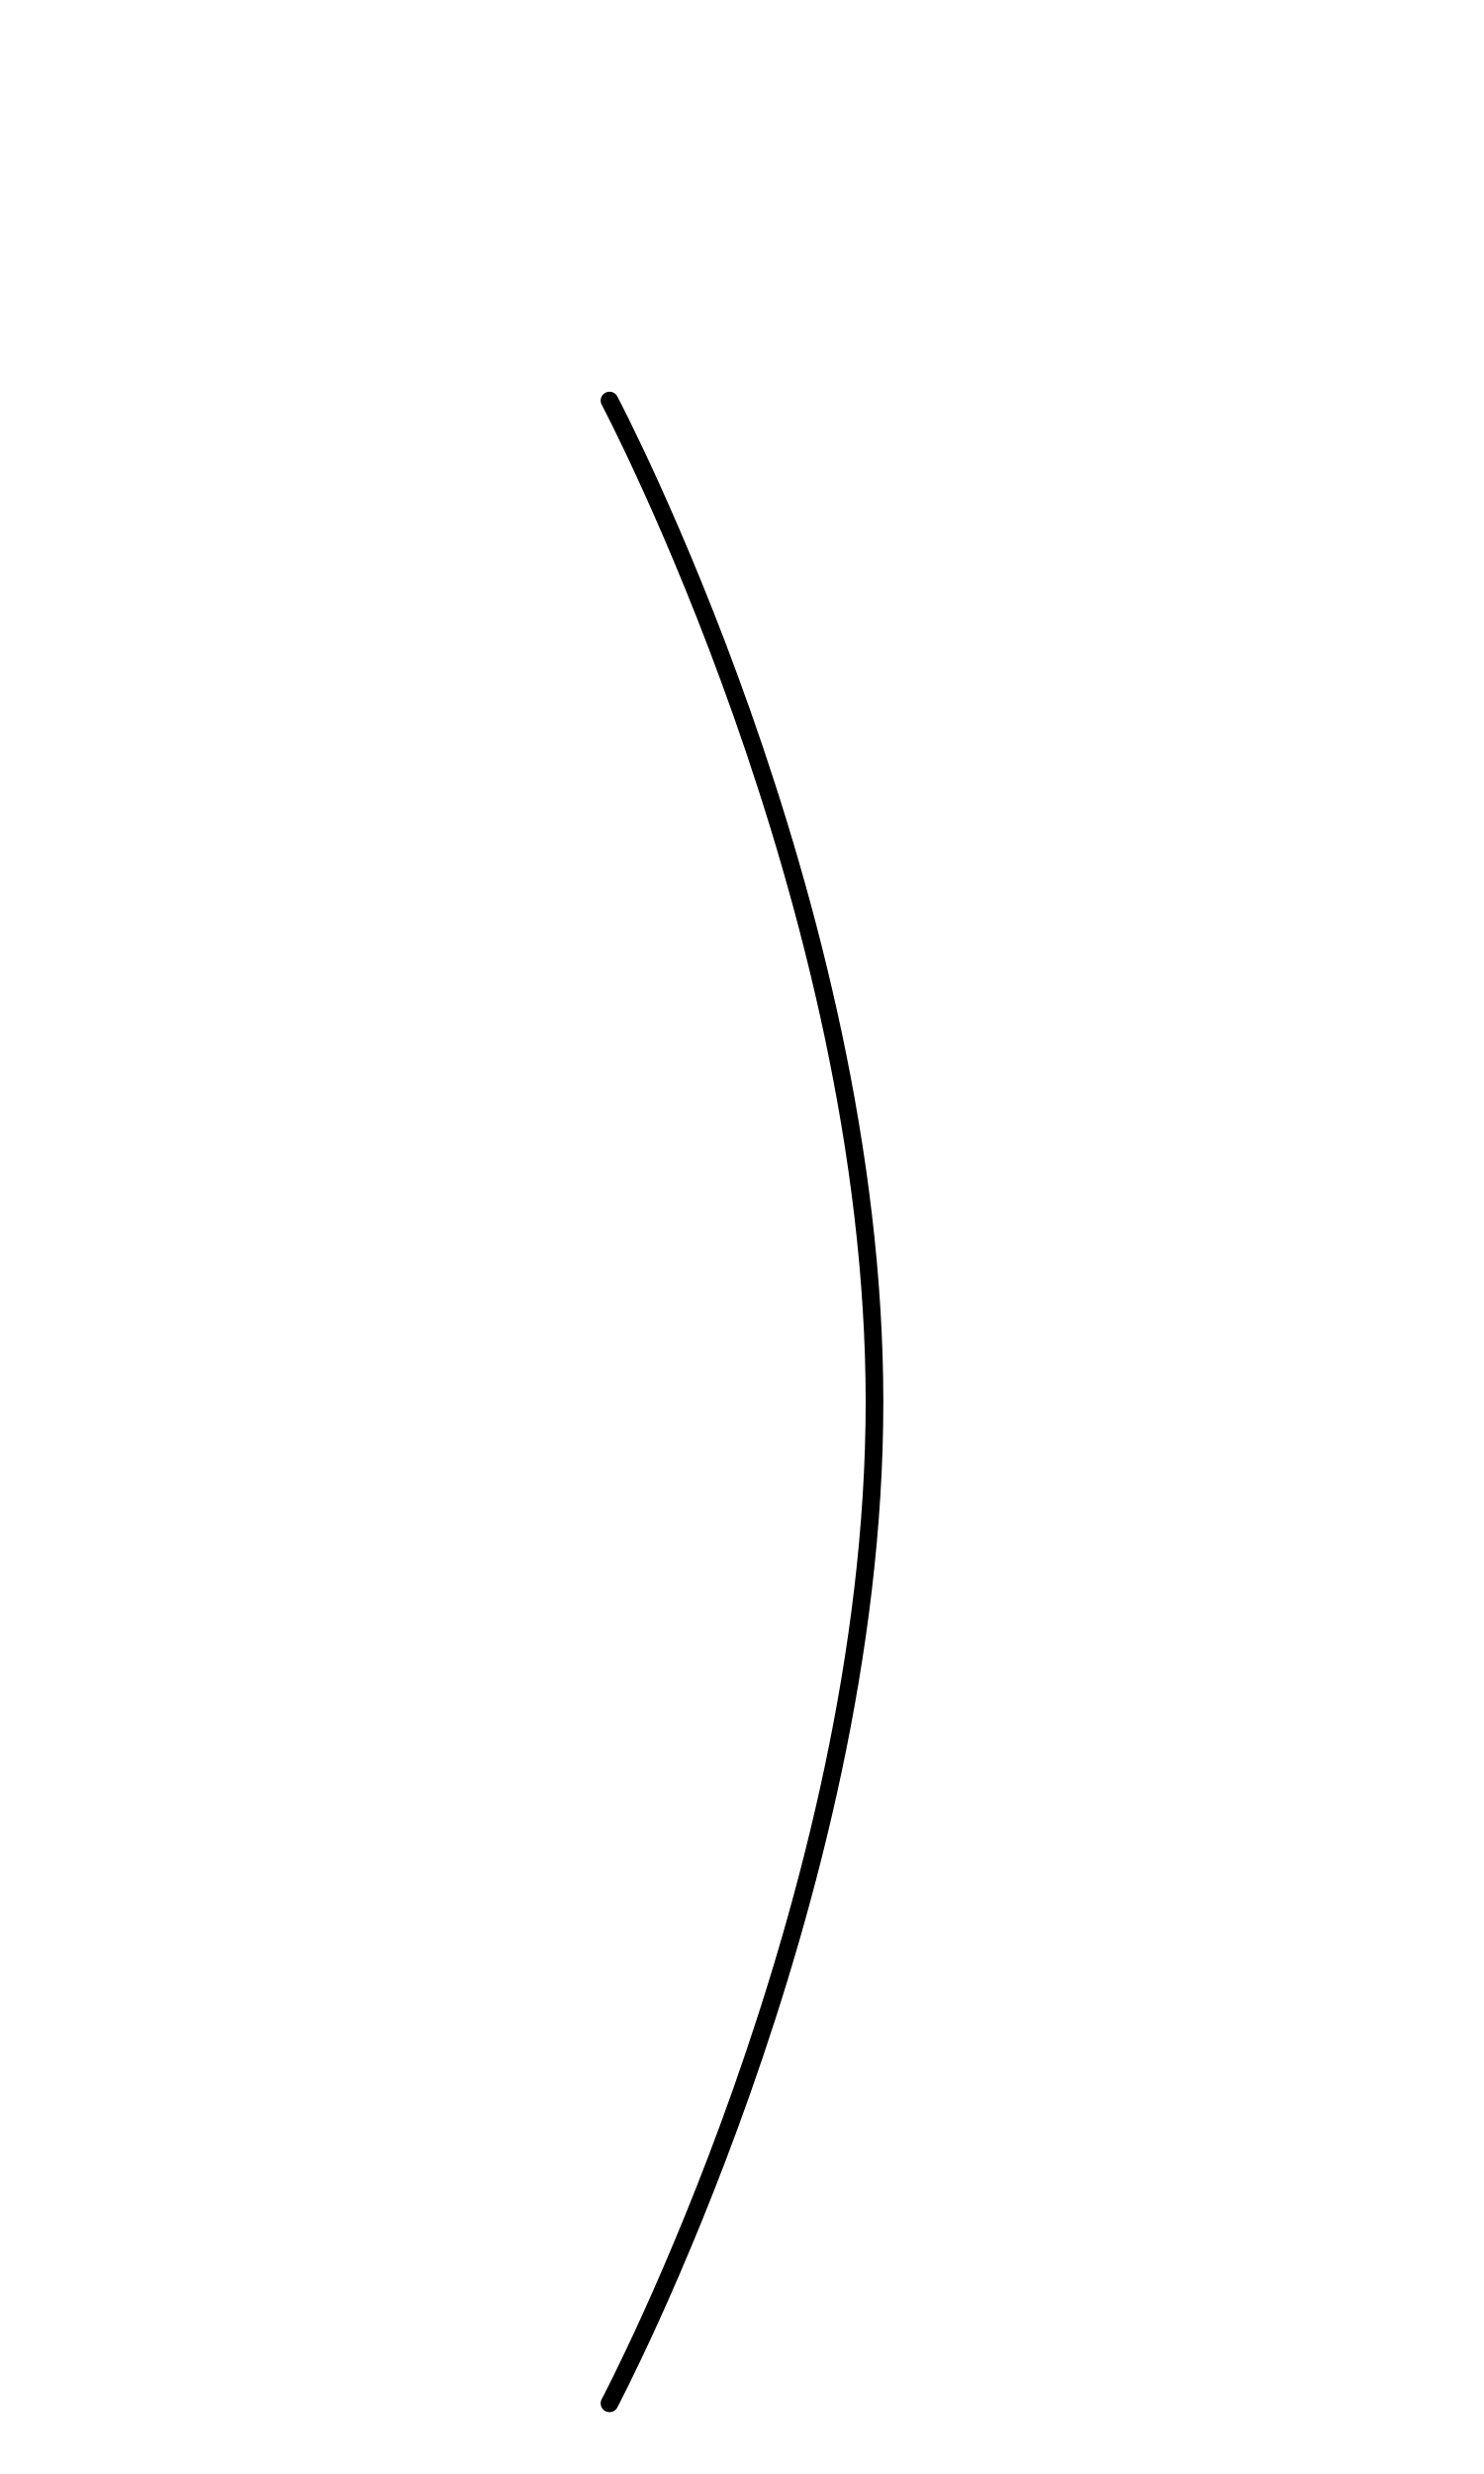
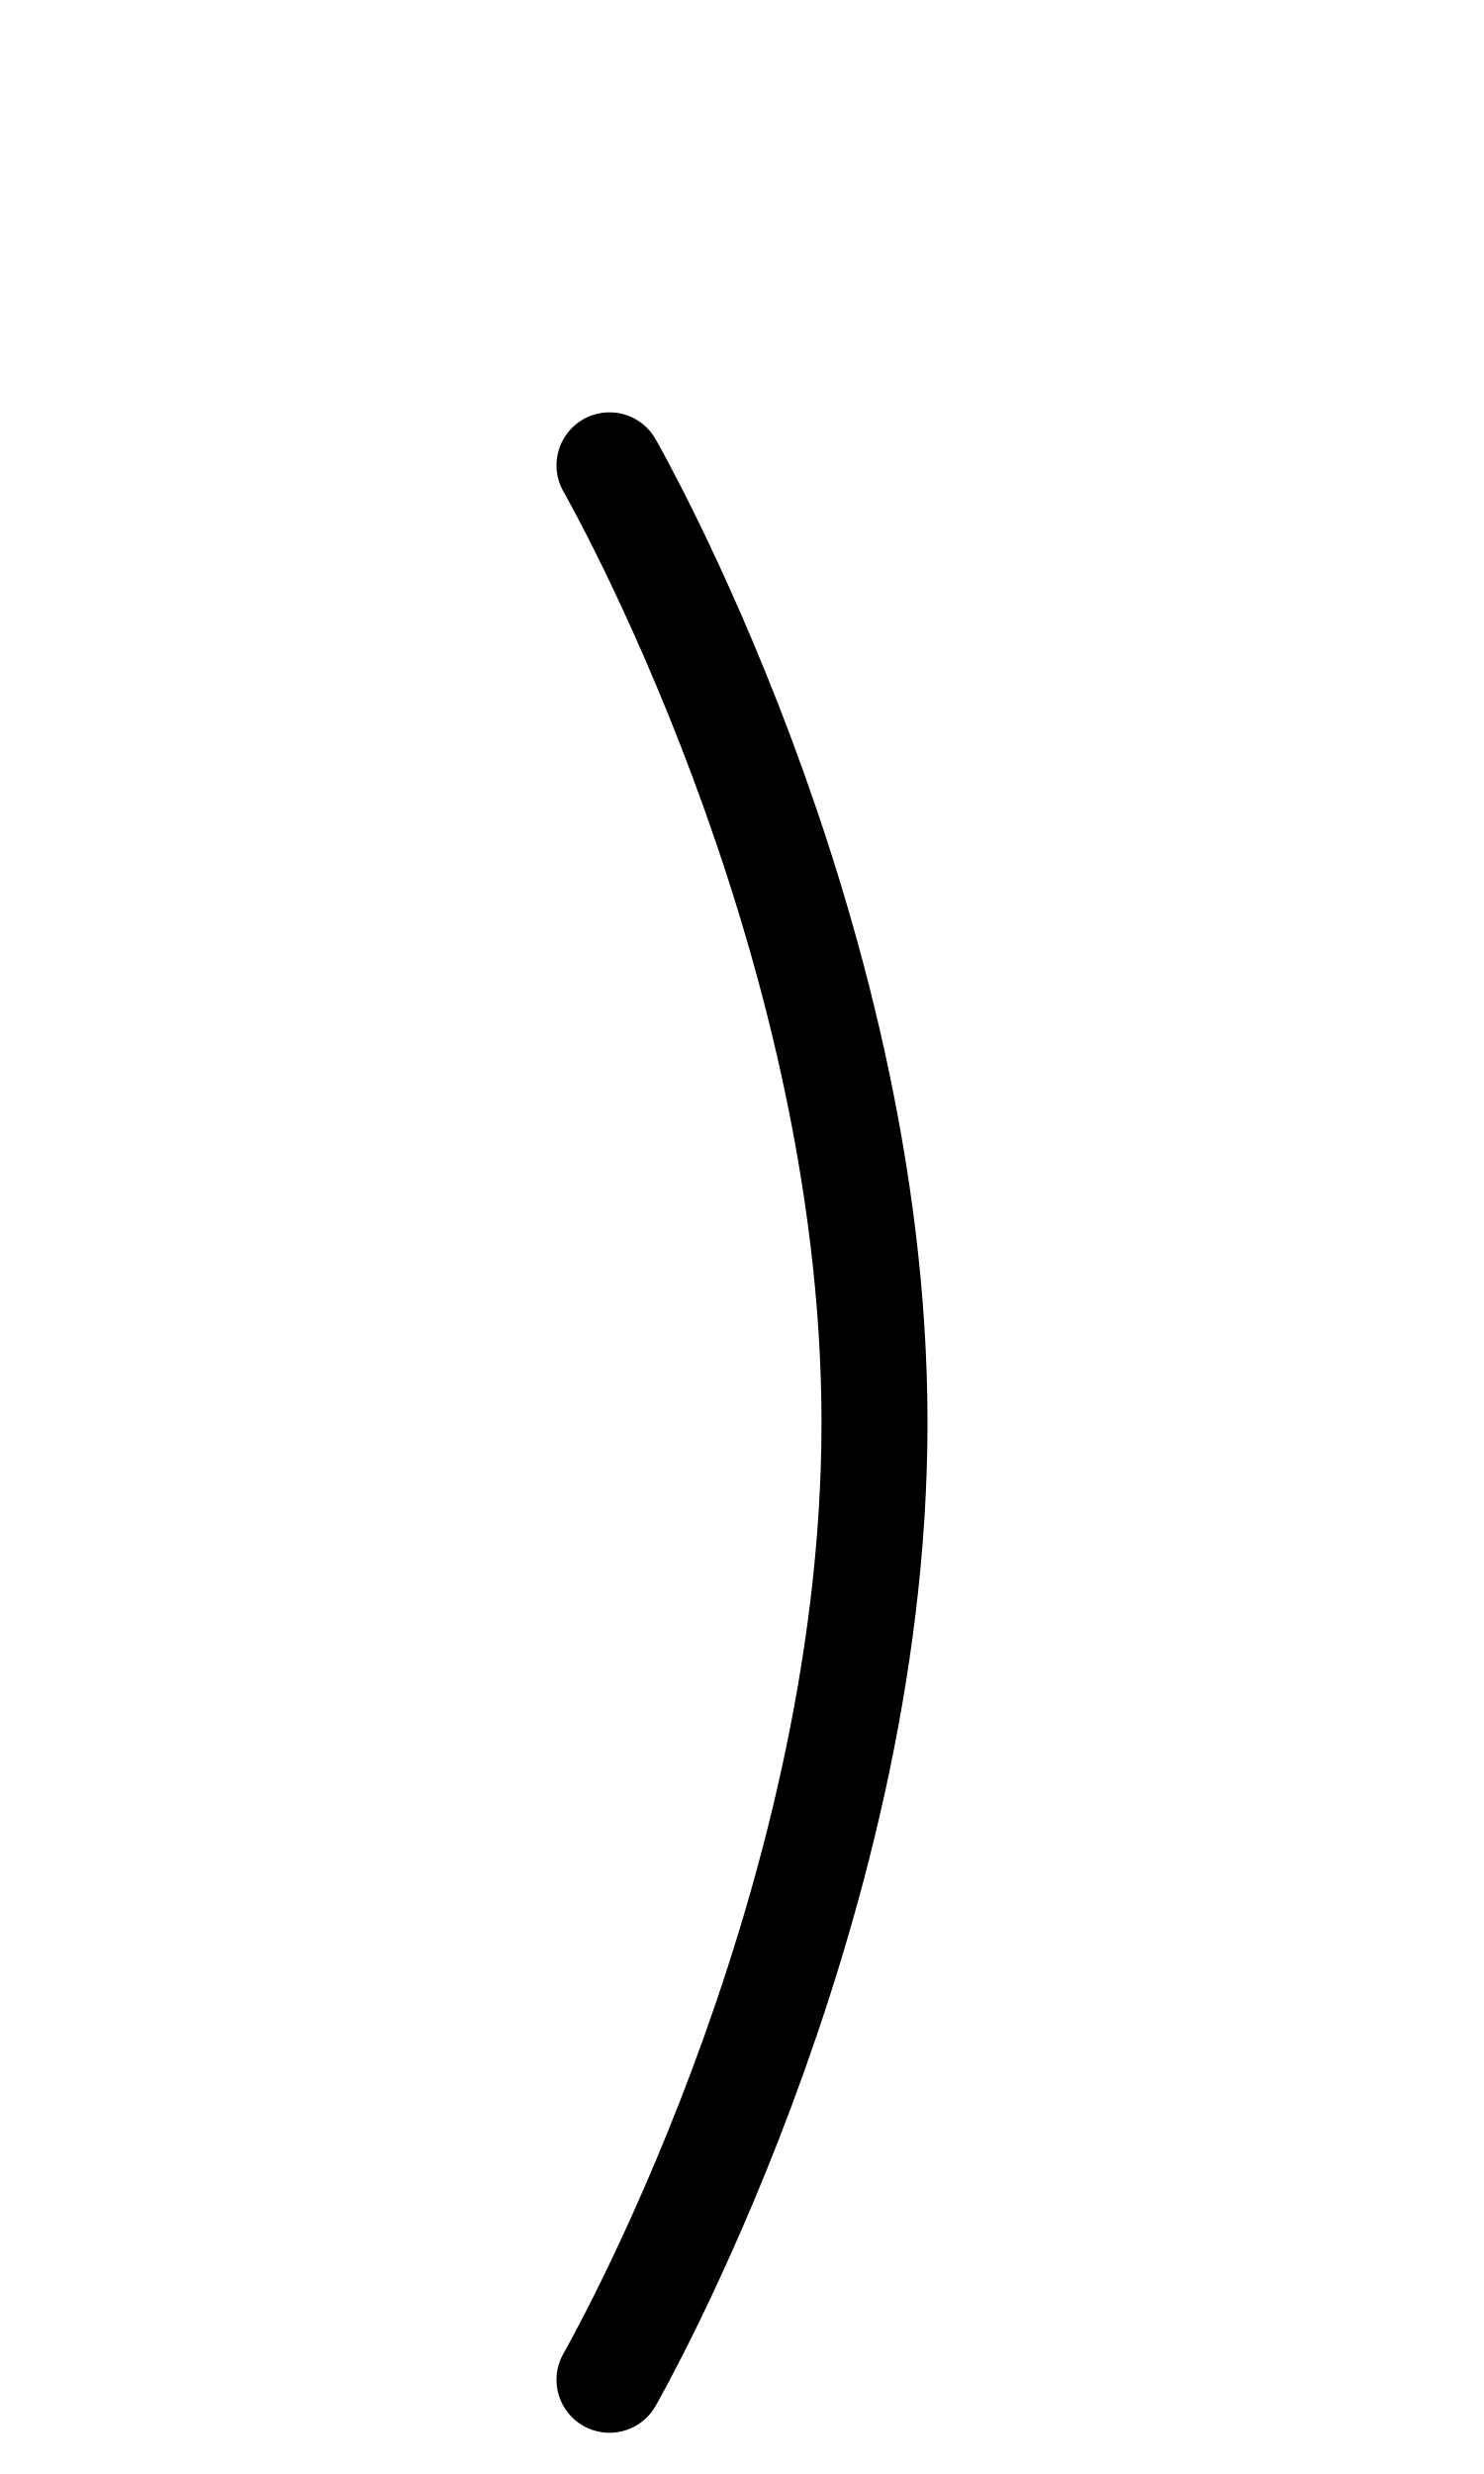
<svg xmlns="http://www.w3.org/2000/svg" width="1008" height="1680" viewBox="0 0 63 105" version="1.1" id="svg5" xml:space="preserve">
  <defs id="defs2" />
  <g id="layer3" style="display:inline;opacity:0.5;stroke-width:3.6;stroke-dasharray:none" transform="matrix(0.8333333,0,0,0.8333333,-157.9762,-173.0963)" />
  <g id="layer2" style="display:inline" />
  <g id="layer1" style="display:inline">
-     <path style="display:inline;fill:none;fill-opacity:1;stroke:#000000;stroke-width:0.75;stroke-linecap:round;stroke-linejoin:round;stroke-dasharray:none;stroke-opacity:1" d="m 25.875,17 c 0,0 11.25,21.25 11.25,42.5 0,21.25 -11.25,42.5 -11.25,42.5" id="path15" />
+     <path style="display:inline;fill:none;fill-opacity:1;stroke:#000000;stroke-width:4.5;stroke-linecap:round;stroke-linejoin:round;stroke-dasharray:none;stroke-opacity:1" d="m 25.875,19.75 c 0,0 11.25,19.565 11.25,40.625 0,21.06 -11.25,40.625 -11.25,40.625" id="path15" />
  </g>
</svg>
